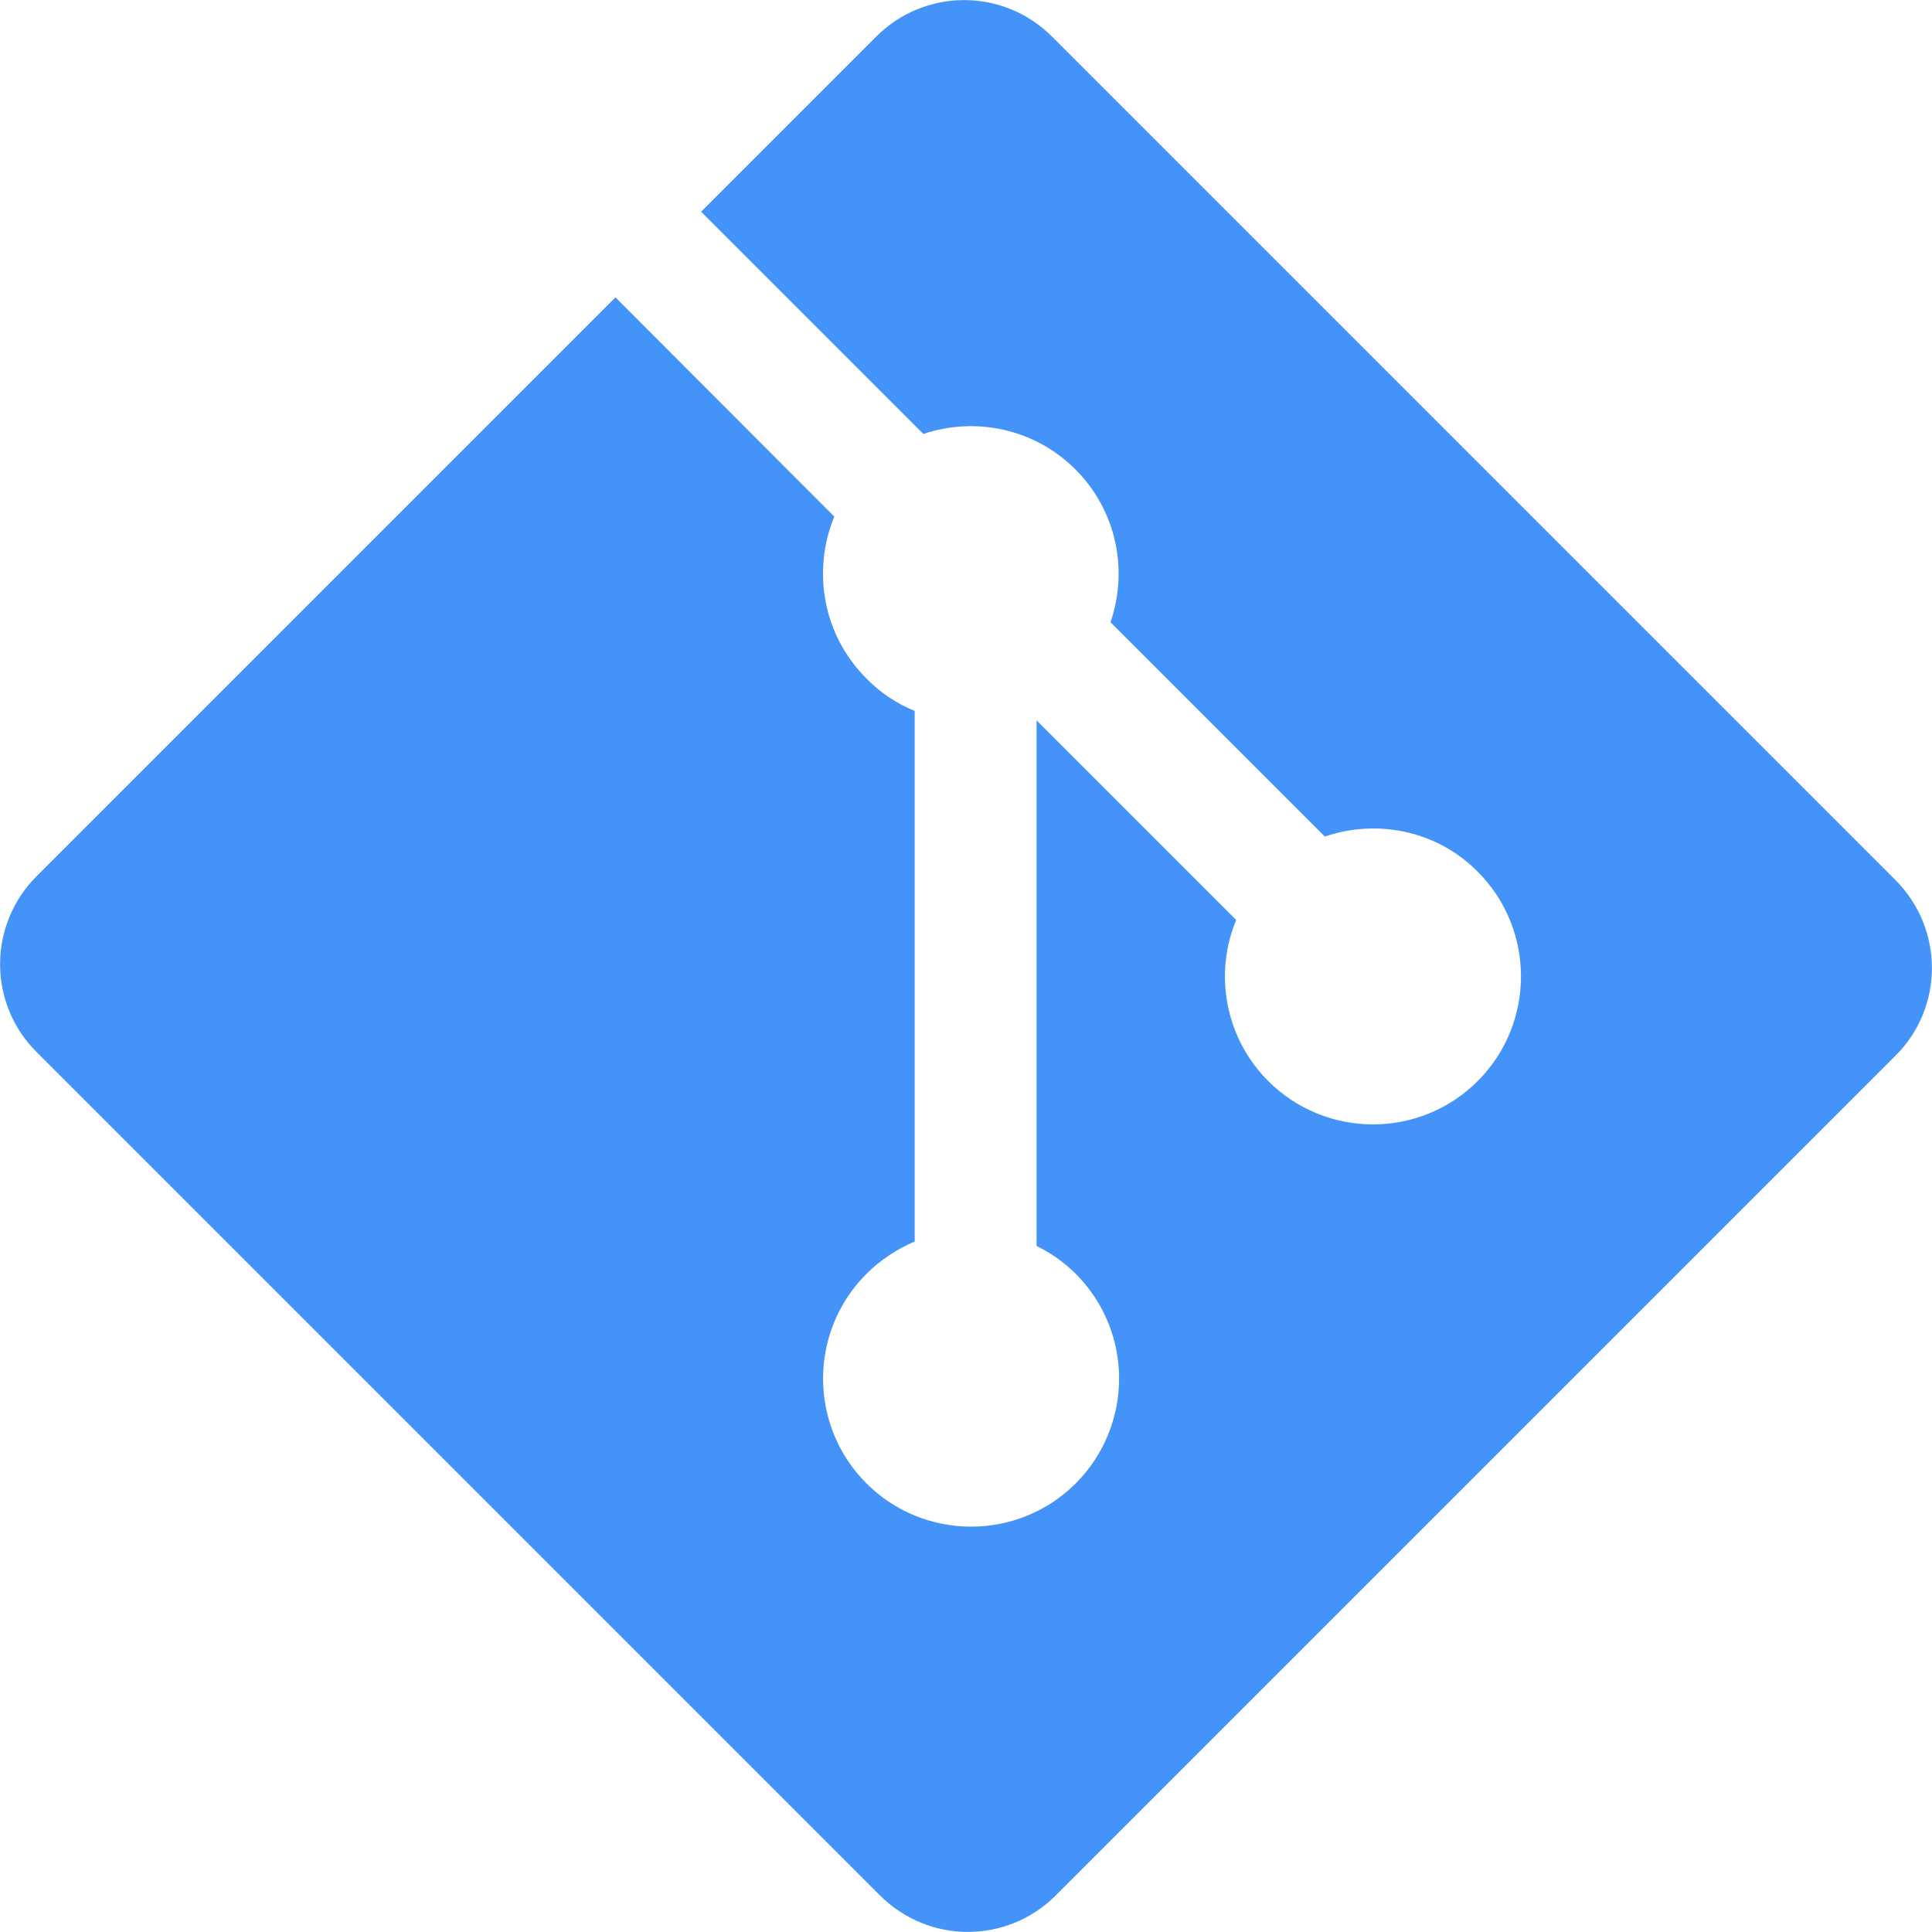
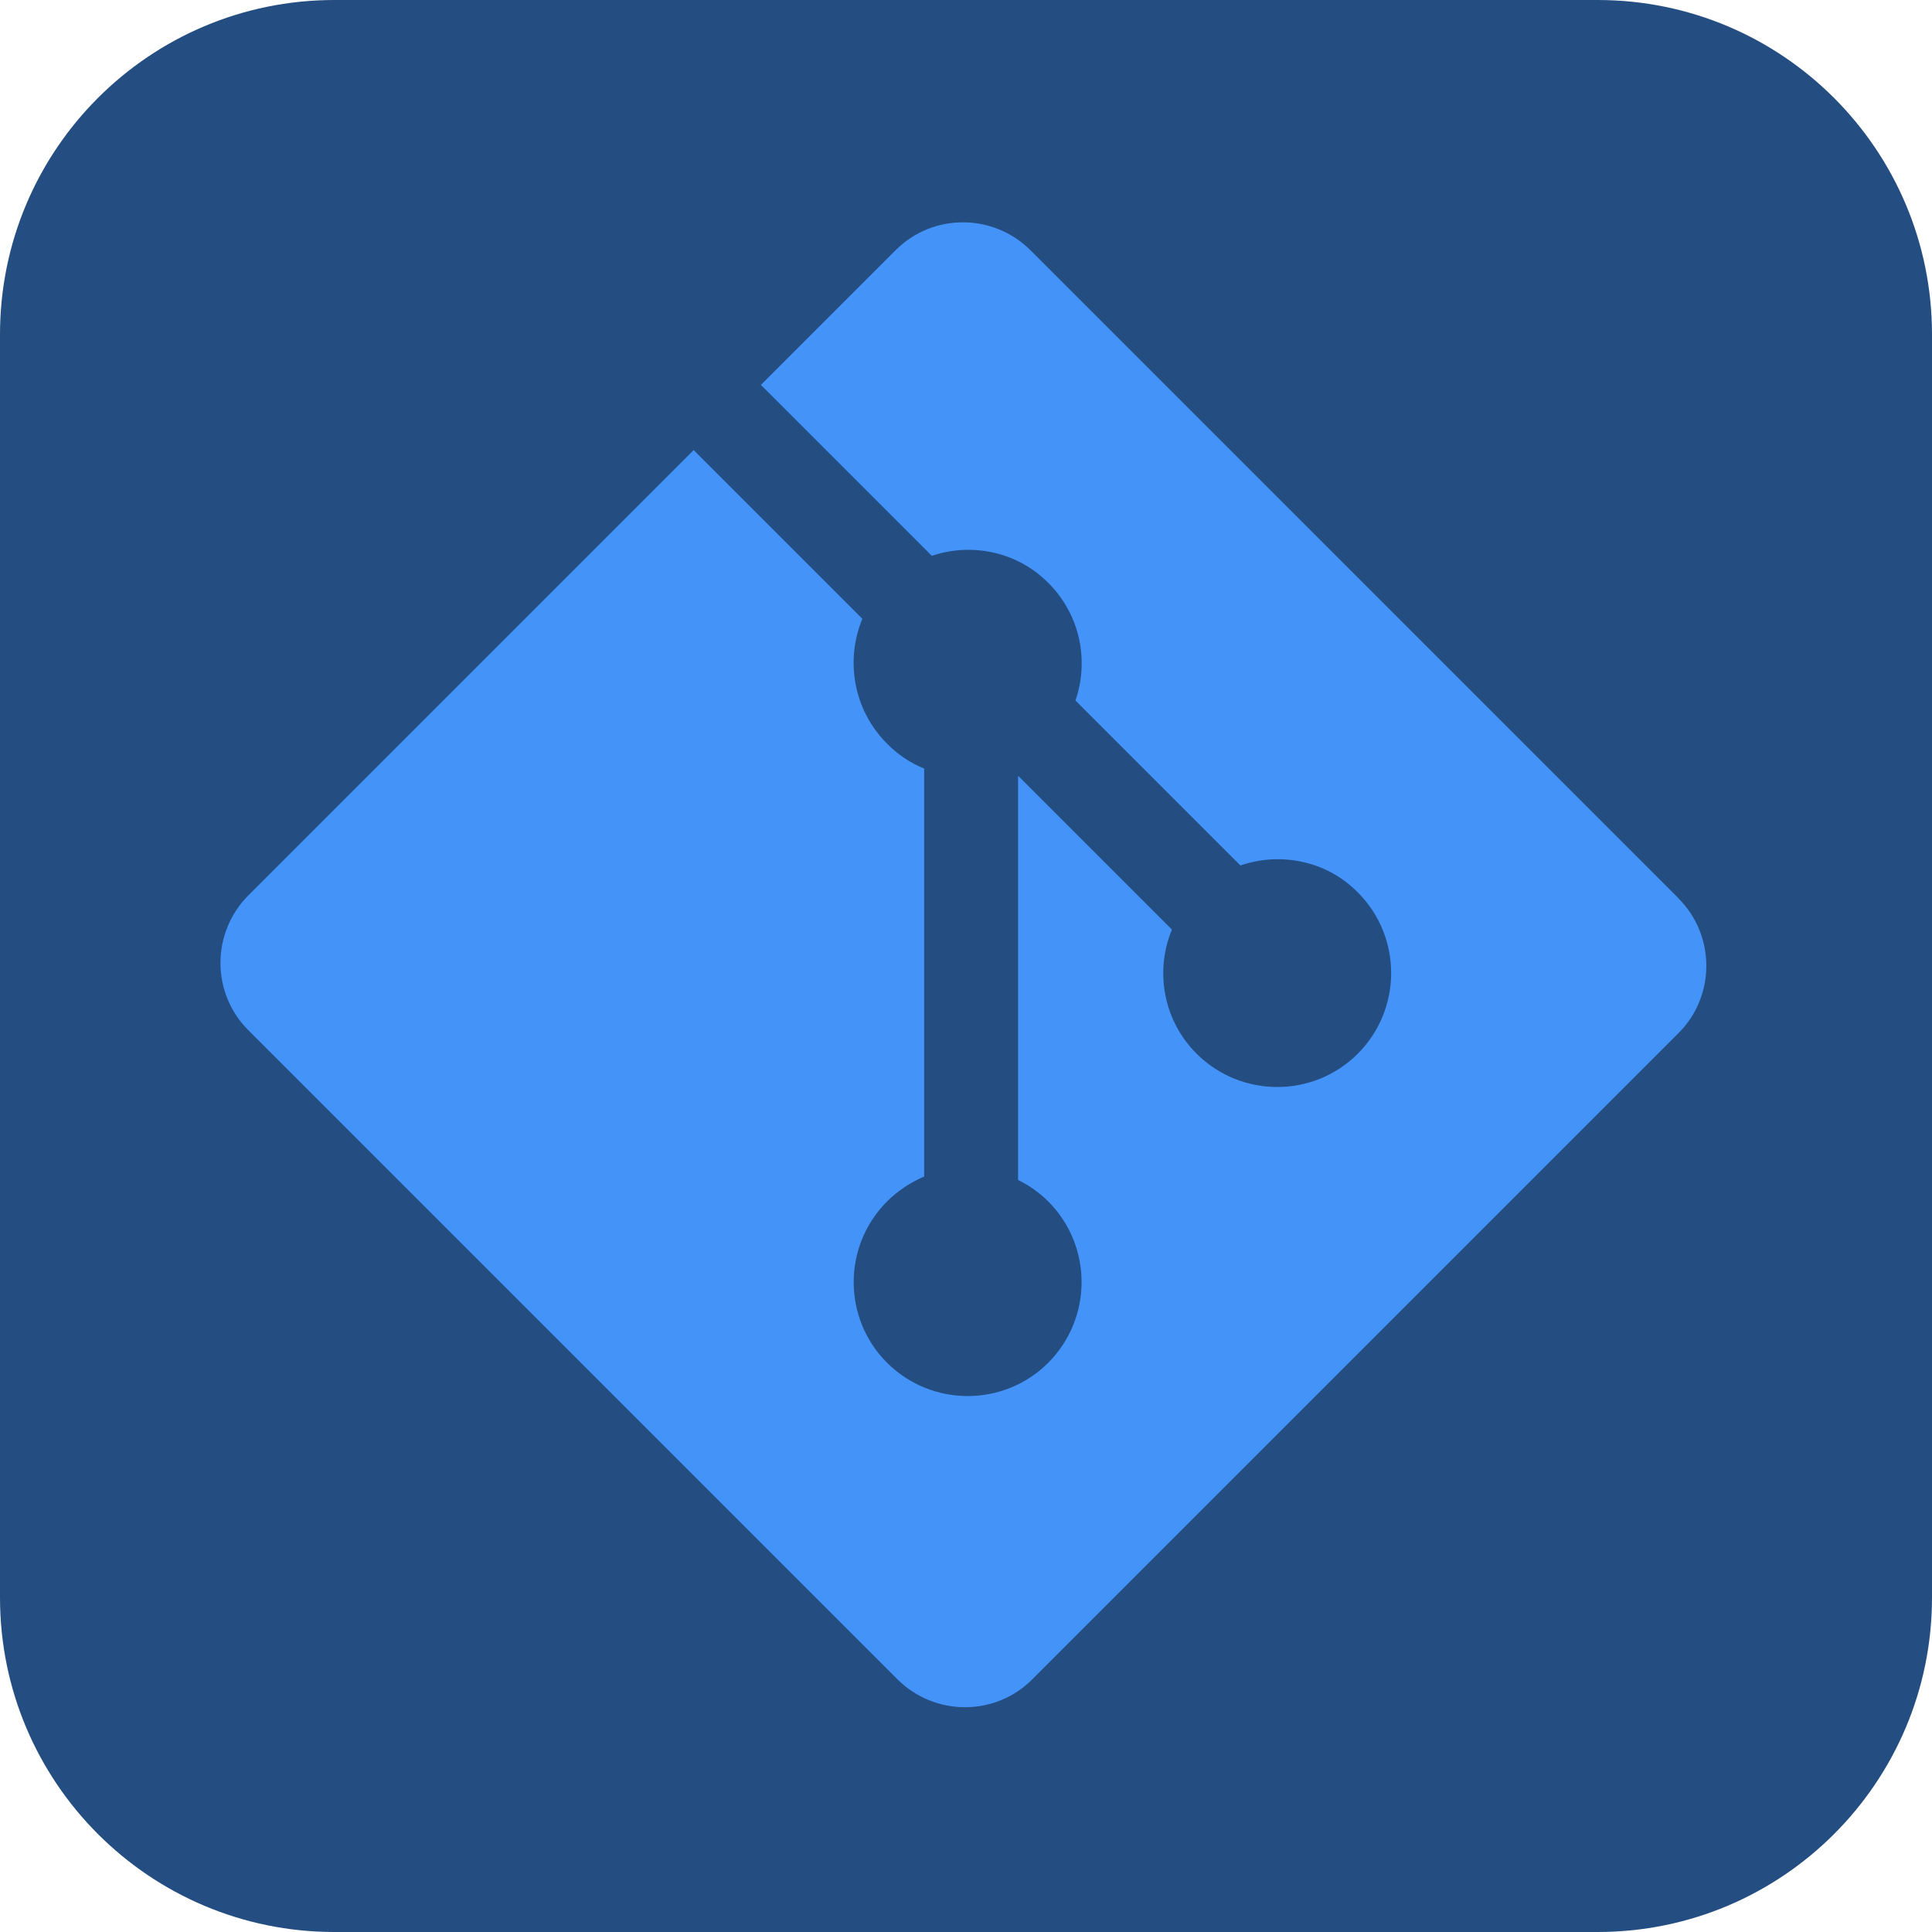
- <svg xmlns="http://www.w3.org/2000/svg" xml:space="preserve" viewBox="0 0 512 512">
-   <path d="M502.3 233.2 278.8 9.7c-12.9-12.9-33.7-12.9-46.6 0l-46.4 46.4 58.9 58.9c13.7-4.6 29.4-1.5 40.3 9.4 11 11 14 26.8 9.3 40.5l56.8 56.8c13.7-4.7 29.6-1.7 40.5 9.3 15.3 15.3 15.3 40.2 0 55.5s-40.2 15.3-55.5 0c-11.5-11.5-14.4-28.5-8.5-42.7l-52.9-52.9v139.3c3.7 1.8 7.3 4.3 10.4 7.4 15.3 15.3 15.3 40.1 0 55.5-15.3 15.3-40.2 15.3-55.5 0s-15.3-40.2 0-55.5c3.8-3.8 8.2-6.6 12.8-8.6V188.4c-4.7-1.9-9.1-4.8-12.8-8.6-11.6-11.6-14.4-28.6-8.5-42.9l-58-58.1L9.7 232.2c-12.9 12.9-12.9 33.8 0 46.6l223.5 223.5c12.9 12.9 33.7 12.9 46.6 0l222.5-222.5c12.9-12.8 12.9-33.7 0-46.6" style="fill:#4493F8" />
+ <svg xmlns="http://www.w3.org/2000/svg" version="1.1" viewBox="0 0 26 26">
+   <rect width="26" height="26" rx="4.5" ry="4.5" fill="#244e82" />
+   <path d="m22.6 12.1-8.73-8.73c-.504-.504-1.32-.504-1.82 0l-1.81 1.81 2.3 2.3c.535-.18 1.15-.059 1.57.367.43.43.547 1.05.363 1.58l2.22 2.22c.535-.184 1.16-.066 1.58.363.598.598.598 1.57 0 2.17-.598.598-1.57.598-2.17 0-.449-.449-.563-1.11-.332-1.67l-2.07-2.07v5.44c.145.07.285.168.406.289.598.598.598 1.57 0 2.17-.598.598-1.57.598-2.17 0-.598-.598-.598-1.57 0-2.17.148-.148.32-.258.5-.336v-5.49c-.184-.074-.356-.188-.5-.336-.453-.453-.563-1.12-.332-1.68l-2.27-2.27-5.99 5.99c-.504.504-.504 1.32 0 1.82l8.73 8.73c.504.504 1.32.504 1.82 0l8.69-8.69c.504-.5.504-1.32 0-1.82" fill="#4493f8" />
</svg>
